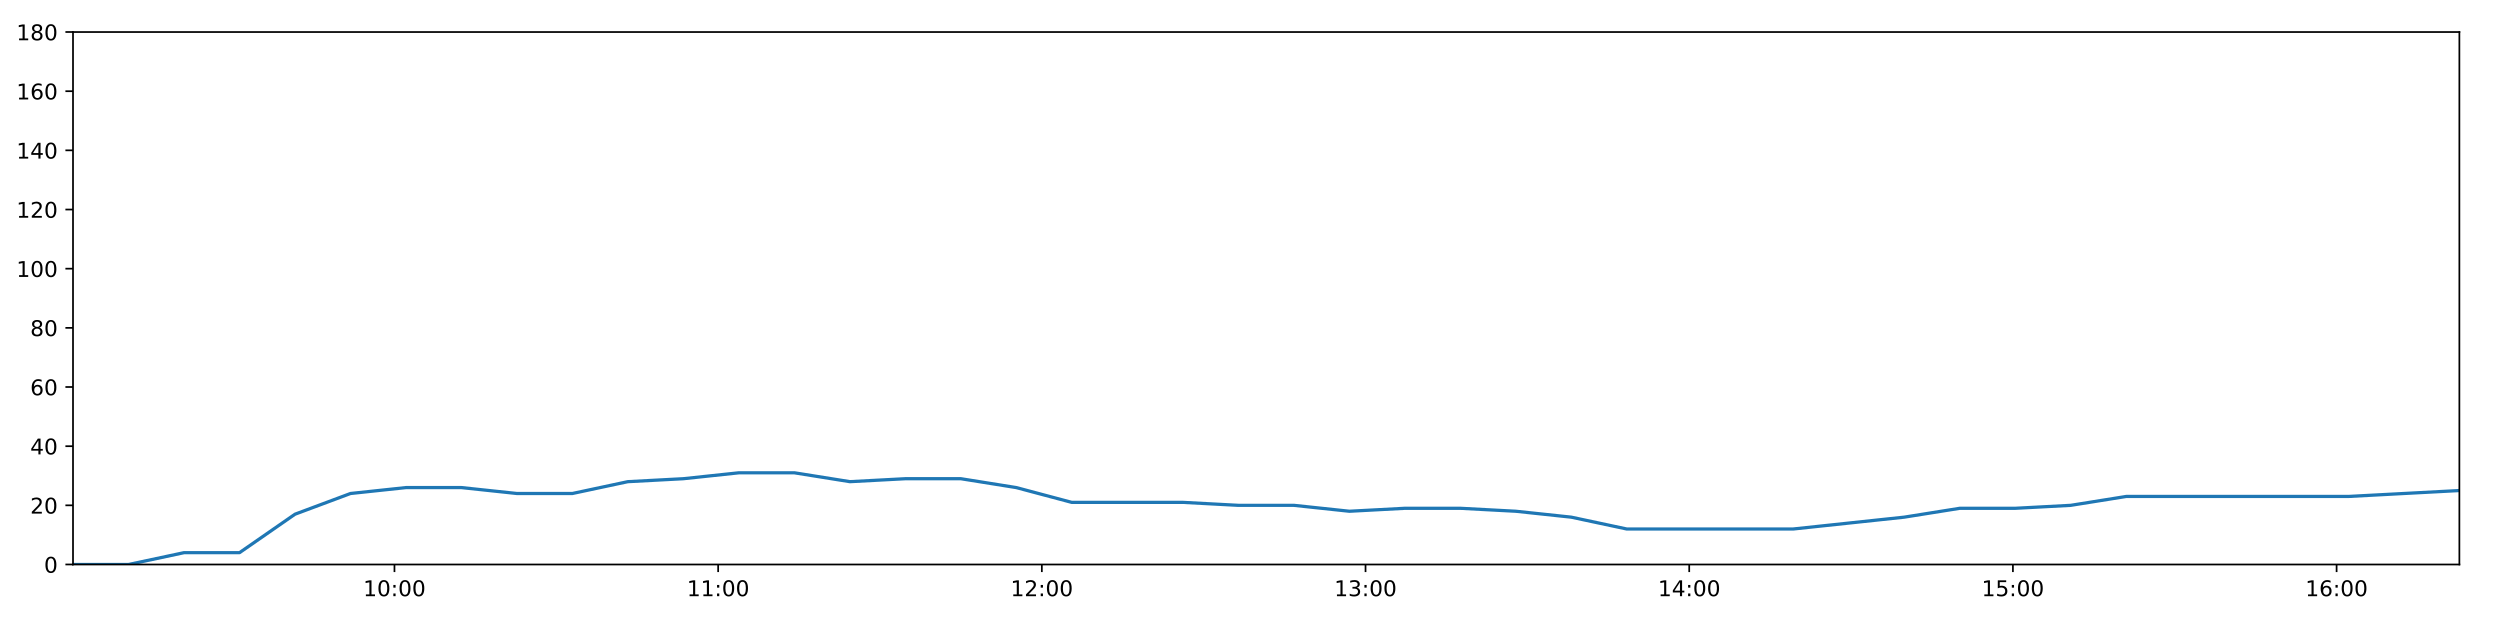
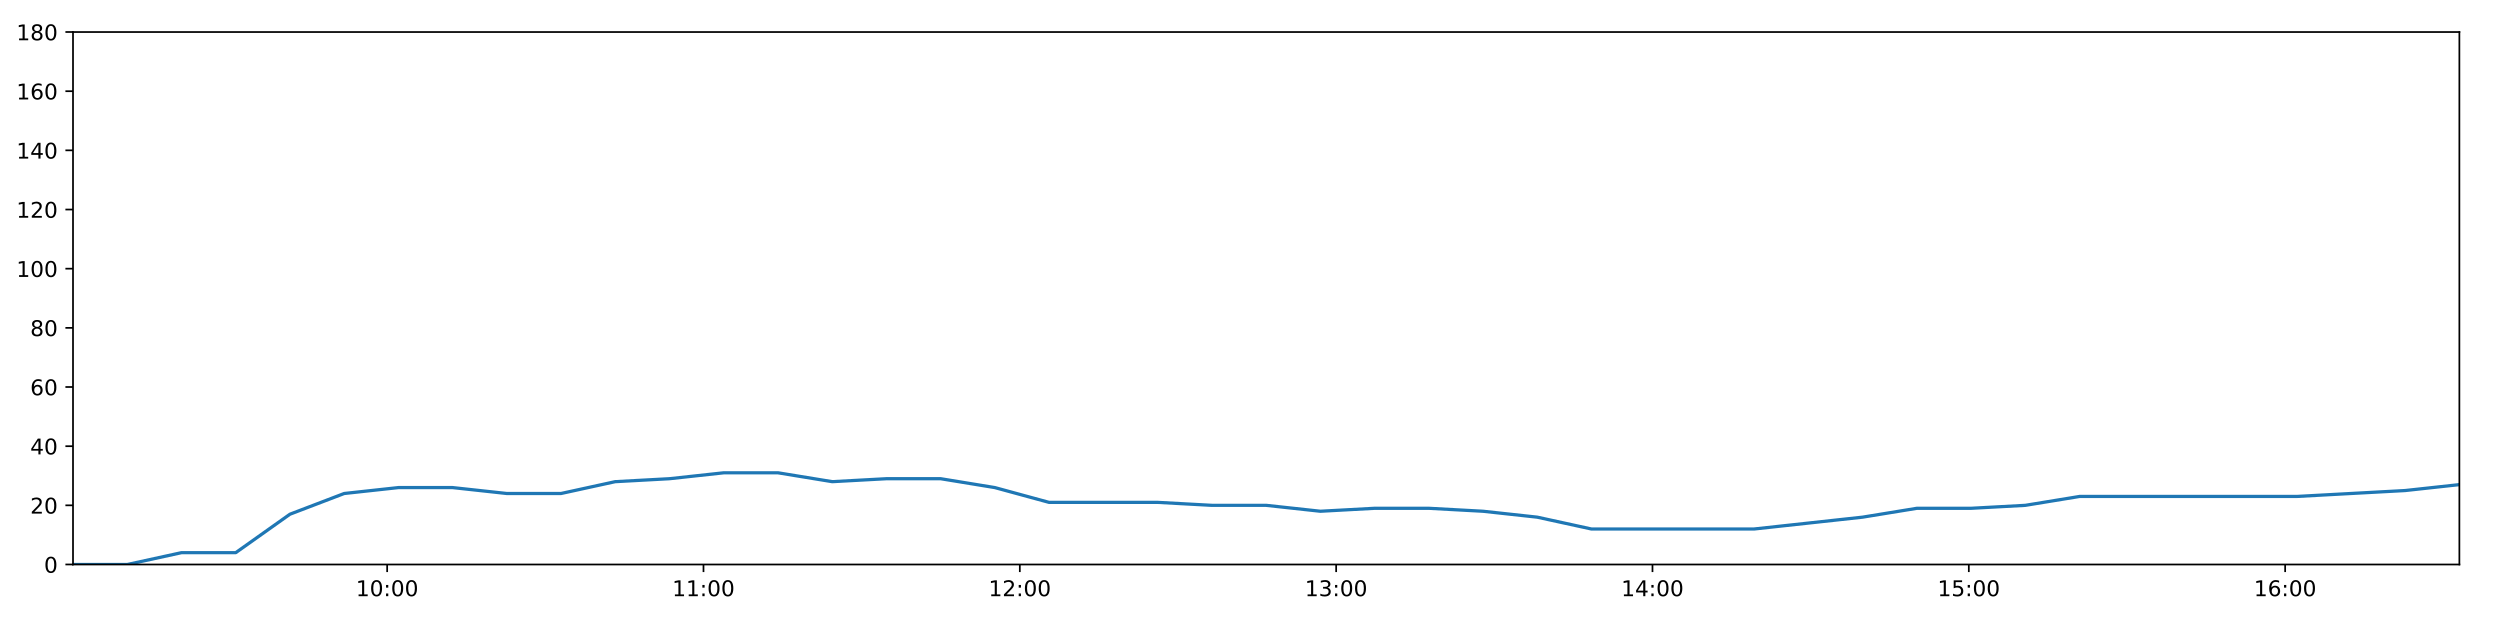
<svg xmlns="http://www.w3.org/2000/svg" xmlns:xlink="http://www.w3.org/1999/xlink" height="288pt" version="1.1" viewBox="0 0 1152 288" width="1152pt">
  <defs>
    <style type="text/css">
*{stroke-linecap:butt;stroke-linejoin:round;}
  </style>
  </defs>
  <g id="figure_1">
    <g id="patch_1">
      <path d="M 0 288  L 1152 288  L 1152 0  L 0 0  z " style="fill:#ffffff;" />
    </g>
    <g id="axes_1">
      <g id="patch_2">
        <path d="M 33.64 260.12  L 1133.28 260.12  L 1133.28 14.76  L 33.64 14.76  z " style="fill:#ffffff;" />
      </g>
      <g id="matplotlib.axis_1">
        <g id="xtick_1">
          <g id="line2d_1">
            <defs>
-               <path d="M 0 0  L 0 3.5  " id="m492361f6d5" style="stroke:#000000;stroke-width:0.8;" />
-             </defs>
-             <g>
-               <use style="stroke:#000000;stroke-width:0.8;" x="181.769" xlink:href="#m492361f6d5" y="260.12" />
+               <path d="M 0 0  L 0 3.5  " id="m11814220e5" style="stroke:#000000;stroke-width:0.8;" />
+             </defs>
+             <g>
+               <use style="stroke:#000000;stroke-width:0.8;" x="178.402" xlink:href="#m11814220e5" y="260.12" />
            </g>
          </g>
          <g id="text_1">
            <defs>
              <path d="M 12.406 8.297  L 28.516 8.297  L 28.516 63.922  L 10.984 60.406  L 10.984 69.391  L 28.422 72.906  L 38.281 72.906  L 38.281 8.297  L 54.391 8.297  L 54.391 0  L 12.406 0  z " id="DejaVuSans-49" />
              <path d="M 31.781 66.406  Q 24.172 66.406 20.328 58.906  Q 16.5 51.422 16.5 36.375  Q 16.5 21.391 20.328 13.891  Q 24.172 6.391 31.781 6.391  Q 39.453 6.391 43.281 13.891  Q 47.125 21.391 47.125 36.375  Q 47.125 51.422 43.281 58.906  Q 39.453 66.406 31.781 66.406  z M 31.781 74.219  Q 44.047 74.219 50.516 64.516  Q 56.984 54.828 56.984 36.375  Q 56.984 17.969 50.516 8.266  Q 44.047 -1.422 31.781 -1.422  Q 19.531 -1.422 13.062 8.266  Q 6.594 17.969 6.594 36.375  Q 6.594 54.828 13.062 64.516  Q 19.531 74.219 31.781 74.219  z " id="DejaVuSans-48" />
              <path d="M 11.719 12.406  L 22.016 12.406  L 22.016 0  L 11.719 0  z M 11.719 51.703  L 22.016 51.703  L 22.016 39.312  L 11.719 39.312  z " id="DejaVuSans-58" />
            </defs>
-             <g transform="translate(167.3596 274.7184)scale(0.1 -0.1)">
+             <g transform="translate(163.9926 274.7184)scale(0.1 -0.1)">
              <use xlink:href="#DejaVuSans-49" />
              <use x="63.623" xlink:href="#DejaVuSans-48" />
              <use x="127.246" xlink:href="#DejaVuSans-58" />
              <use x="160.938" xlink:href="#DejaVuSans-48" />
              <use x="224.561" xlink:href="#DejaVuSans-48" />
            </g>
          </g>
        </g>
        <g id="xtick_2">
          <g id="line2d_2">
            <g>
-               <use style="stroke:#000000;stroke-width:0.8;" x="330.925" xlink:href="#m492361f6d5" y="260.12" />
+               <use style="stroke:#000000;stroke-width:0.8;" x="324.168" xlink:href="#m11814220e5" y="260.12" />
            </g>
          </g>
          <g id="text_2">
-             <g transform="translate(316.5157 274.7184)scale(0.1 -0.1)">
+             <g transform="translate(309.7583 274.7184)scale(0.1 -0.1)">
              <use xlink:href="#DejaVuSans-49" />
              <use x="63.623" xlink:href="#DejaVuSans-49" />
              <use x="127.246" xlink:href="#DejaVuSans-58" />
              <use x="160.938" xlink:href="#DejaVuSans-48" />
              <use x="224.561" xlink:href="#DejaVuSans-48" />
            </g>
          </g>
        </g>
        <g id="xtick_3">
          <g id="line2d_3">
            <g>
-               <use style="stroke:#000000;stroke-width:0.8;" x="480.081" xlink:href="#m492361f6d5" y="260.12" />
+               <use style="stroke:#000000;stroke-width:0.8;" x="469.933" xlink:href="#m11814220e5" y="260.12" />
            </g>
          </g>
          <g id="text_3">
            <defs>
              <path d="M 19.188 8.297  L 53.609 8.297  L 53.609 0  L 7.328 0  L 7.328 8.297  Q 12.938 14.109 22.625 23.891  Q 32.328 33.688 34.812 36.531  Q 39.547 41.844 41.422 45.531  Q 43.312 49.219 43.312 52.781  Q 43.312 58.594 39.234 62.25  Q 35.156 65.922 28.609 65.922  Q 23.969 65.922 18.812 64.312  Q 13.672 62.703 7.812 59.422  L 7.812 69.391  Q 13.766 71.781 18.938 73  Q 24.125 74.219 28.422 74.219  Q 39.75 74.219 46.484 68.547  Q 53.219 62.891 53.219 53.422  Q 53.219 48.922 51.531 44.891  Q 49.859 40.875 45.406 35.406  Q 44.188 33.984 37.641 27.219  Q 31.109 20.453 19.188 8.297  z " id="DejaVuSans-50" />
            </defs>
-             <g transform="translate(465.6717 274.7184)scale(0.1 -0.1)">
+             <g transform="translate(455.524 274.7184)scale(0.1 -0.1)">
              <use xlink:href="#DejaVuSans-49" />
              <use x="63.623" xlink:href="#DejaVuSans-50" />
              <use x="127.246" xlink:href="#DejaVuSans-58" />
              <use x="160.938" xlink:href="#DejaVuSans-48" />
              <use x="224.561" xlink:href="#DejaVuSans-48" />
            </g>
          </g>
        </g>
        <g id="xtick_4">
          <g id="line2d_4">
            <g>
-               <use style="stroke:#000000;stroke-width:0.8;" x="629.237" xlink:href="#m492361f6d5" y="260.12" />
+               <use style="stroke:#000000;stroke-width:0.8;" x="615.699" xlink:href="#m11814220e5" y="260.12" />
            </g>
          </g>
          <g id="text_4">
            <defs>
              <path d="M 40.578 39.312  Q 47.656 37.797 51.625 33  Q 55.609 28.219 55.609 21.188  Q 55.609 10.406 48.188 4.484  Q 40.766 -1.422 27.094 -1.422  Q 22.516 -1.422 17.656 -0.516  Q 12.797 0.391 7.625 2.203  L 7.625 11.719  Q 11.719 9.328 16.594 8.109  Q 21.484 6.891 26.812 6.891  Q 36.078 6.891 40.938 10.547  Q 45.797 14.203 45.797 21.188  Q 45.797 27.641 41.281 31.266  Q 36.766 34.906 28.719 34.906  L 20.219 34.906  L 20.219 43.016  L 29.109 43.016  Q 36.375 43.016 40.234 45.922  Q 44.094 48.828 44.094 54.297  Q 44.094 59.906 40.109 62.906  Q 36.141 65.922 28.719 65.922  Q 24.656 65.922 20.016 65.031  Q 15.375 64.156 9.812 62.312  L 9.812 71.094  Q 15.438 72.656 20.344 73.438  Q 25.25 74.219 29.594 74.219  Q 40.828 74.219 47.359 69.109  Q 53.906 64.016 53.906 55.328  Q 53.906 49.266 50.438 45.094  Q 46.969 40.922 40.578 39.312  z " id="DejaVuSans-51" />
            </defs>
-             <g transform="translate(614.8277 274.7184)scale(0.1 -0.1)">
+             <g transform="translate(601.2897 274.7184)scale(0.1 -0.1)">
              <use xlink:href="#DejaVuSans-49" />
              <use x="63.623" xlink:href="#DejaVuSans-51" />
              <use x="127.246" xlink:href="#DejaVuSans-58" />
              <use x="160.938" xlink:href="#DejaVuSans-48" />
              <use x="224.561" xlink:href="#DejaVuSans-48" />
            </g>
          </g>
        </g>
        <g id="xtick_5">
          <g id="line2d_5">
            <g>
-               <use style="stroke:#000000;stroke-width:0.8;" x="778.393" xlink:href="#m492361f6d5" y="260.12" />
+               <use style="stroke:#000000;stroke-width:0.8;" x="761.465" xlink:href="#m11814220e5" y="260.12" />
            </g>
          </g>
          <g id="text_5">
            <defs>
              <path d="M 37.797 64.312  L 12.891 25.391  L 37.797 25.391  z M 35.203 72.906  L 47.609 72.906  L 47.609 25.391  L 58.016 25.391  L 58.016 17.188  L 47.609 17.188  L 47.609 0  L 37.797 0  L 37.797 17.188  L 4.891 17.188  L 4.891 26.703  z " id="DejaVuSans-52" />
            </defs>
-             <g transform="translate(763.9838 274.7184)scale(0.1 -0.1)">
+             <g transform="translate(747.0554 274.7184)scale(0.1 -0.1)">
              <use xlink:href="#DejaVuSans-49" />
              <use x="63.623" xlink:href="#DejaVuSans-52" />
              <use x="127.246" xlink:href="#DejaVuSans-58" />
              <use x="160.938" xlink:href="#DejaVuSans-48" />
              <use x="224.561" xlink:href="#DejaVuSans-48" />
            </g>
          </g>
        </g>
        <g id="xtick_6">
          <g id="line2d_6">
            <g>
-               <use style="stroke:#000000;stroke-width:0.8;" x="927.549" xlink:href="#m492361f6d5" y="260.12" />
+               <use style="stroke:#000000;stroke-width:0.8;" x="907.23" xlink:href="#m11814220e5" y="260.12" />
            </g>
          </g>
          <g id="text_6">
            <defs>
              <path d="M 10.797 72.906  L 49.516 72.906  L 49.516 64.594  L 19.828 64.594  L 19.828 46.734  Q 21.969 47.469 24.109 47.828  Q 26.266 48.188 28.422 48.188  Q 40.625 48.188 47.75 41.5  Q 54.891 34.812 54.891 23.391  Q 54.891 11.625 47.562 5.094  Q 40.234 -1.422 26.906 -1.422  Q 22.312 -1.422 17.547 -0.641  Q 12.797 0.141 7.719 1.703  L 7.719 11.625  Q 12.109 9.234 16.797 8.062  Q 21.484 6.891 26.703 6.891  Q 35.156 6.891 40.078 11.328  Q 45.016 15.766 45.016 23.391  Q 45.016 31 40.078 35.438  Q 35.156 39.891 26.703 39.891  Q 22.75 39.891 18.812 39.016  Q 14.891 38.141 10.797 36.281  z " id="DejaVuSans-53" />
            </defs>
-             <g transform="translate(913.1398 274.7184)scale(0.1 -0.1)">
+             <g transform="translate(892.821 274.7184)scale(0.1 -0.1)">
              <use xlink:href="#DejaVuSans-49" />
              <use x="63.623" xlink:href="#DejaVuSans-53" />
              <use x="127.246" xlink:href="#DejaVuSans-58" />
              <use x="160.938" xlink:href="#DejaVuSans-48" />
              <use x="224.561" xlink:href="#DejaVuSans-48" />
            </g>
          </g>
        </g>
        <g id="xtick_7">
          <g id="line2d_7">
            <g>
-               <use style="stroke:#000000;stroke-width:0.8;" x="1076.705" xlink:href="#m492361f6d5" y="260.12" />
+               <use style="stroke:#000000;stroke-width:0.8;" x="1052.996" xlink:href="#m11814220e5" y="260.12" />
            </g>
          </g>
          <g id="text_7">
            <defs>
              <path d="M 33.016 40.375  Q 26.375 40.375 22.484 35.828  Q 18.609 31.297 18.609 23.391  Q 18.609 15.531 22.484 10.953  Q 26.375 6.391 33.016 6.391  Q 39.656 6.391 43.531 10.953  Q 47.406 15.531 47.406 23.391  Q 47.406 31.297 43.531 35.828  Q 39.656 40.375 33.016 40.375  z M 52.594 71.297  L 52.594 62.312  Q 48.875 64.062 45.094 64.984  Q 41.312 65.922 37.594 65.922  Q 27.828 65.922 22.672 59.328  Q 17.531 52.734 16.797 39.406  Q 19.672 43.656 24.016 45.922  Q 28.375 48.188 33.594 48.188  Q 44.578 48.188 50.953 41.516  Q 57.328 34.859 57.328 23.391  Q 57.328 12.156 50.688 5.359  Q 44.047 -1.422 33.016 -1.422  Q 20.359 -1.422 13.672 8.266  Q 6.984 17.969 6.984 36.375  Q 6.984 53.656 15.188 63.938  Q 23.391 74.219 37.203 74.219  Q 40.922 74.219 44.703 73.484  Q 48.484 72.75 52.594 71.297  z " id="DejaVuSans-54" />
            </defs>
-             <g transform="translate(1062.296 274.7184)scale(0.1 -0.1)">
+             <g transform="translate(1038.587 274.7184)scale(0.1 -0.1)">
              <use xlink:href="#DejaVuSans-49" />
              <use x="63.623" xlink:href="#DejaVuSans-54" />
              <use x="127.246" xlink:href="#DejaVuSans-58" />
              <use x="160.938" xlink:href="#DejaVuSans-48" />
              <use x="224.561" xlink:href="#DejaVuSans-48" />
            </g>
          </g>
        </g>
      </g>
      <g id="matplotlib.axis_2">
        <g id="ytick_1">
          <g id="line2d_8">
            <defs>
-               <path d="M 0 0  L -3.5 0  " id="md1753fc1bf" style="stroke:#000000;stroke-width:0.8;" />
-             </defs>
-             <g>
-               <use style="stroke:#000000;stroke-width:0.8;" x="33.64" xlink:href="#md1753fc1bf" y="260.12" />
+               <path d="M 0 0  L -3.5 0  " id="mc644fa2653" style="stroke:#000000;stroke-width:0.8;" />
+             </defs>
+             <g>
+               <use style="stroke:#000000;stroke-width:0.8;" x="33.64" xlink:href="#mc644fa2653" y="260.12" />
            </g>
          </g>
          <g id="text_8">
            <g transform="translate(20.2775 263.9192)scale(0.1 -0.1)">
              <use xlink:href="#DejaVuSans-48" />
            </g>
          </g>
        </g>
        <g id="ytick_2">
          <g id="line2d_9">
            <g>
-               <use style="stroke:#000000;stroke-width:0.8;" x="33.64" xlink:href="#md1753fc1bf" y="232.858" />
+               <use style="stroke:#000000;stroke-width:0.8;" x="33.64" xlink:href="#mc644fa2653" y="232.858" />
            </g>
          </g>
          <g id="text_9">
            <g transform="translate(13.915 236.657)scale(0.1 -0.1)">
              <use xlink:href="#DejaVuSans-50" />
              <use x="63.623" xlink:href="#DejaVuSans-48" />
            </g>
          </g>
        </g>
        <g id="ytick_3">
          <g id="line2d_10">
            <g>
-               <use style="stroke:#000000;stroke-width:0.8;" x="33.64" xlink:href="#md1753fc1bf" y="205.596" />
+               <use style="stroke:#000000;stroke-width:0.8;" x="33.64" xlink:href="#mc644fa2653" y="205.596" />
            </g>
          </g>
          <g id="text_10">
            <g transform="translate(13.915 209.3948)scale(0.1 -0.1)">
              <use xlink:href="#DejaVuSans-52" />
              <use x="63.623" xlink:href="#DejaVuSans-48" />
            </g>
          </g>
        </g>
        <g id="ytick_4">
          <g id="line2d_11">
            <g>
-               <use style="stroke:#000000;stroke-width:0.8;" x="33.64" xlink:href="#md1753fc1bf" y="178.333" />
+               <use style="stroke:#000000;stroke-width:0.8;" x="33.64" xlink:href="#mc644fa2653" y="178.333" />
            </g>
          </g>
          <g id="text_11">
            <g transform="translate(13.915 182.1326)scale(0.1 -0.1)">
              <use xlink:href="#DejaVuSans-54" />
              <use x="63.623" xlink:href="#DejaVuSans-48" />
            </g>
          </g>
        </g>
        <g id="ytick_5">
          <g id="line2d_12">
            <g>
-               <use style="stroke:#000000;stroke-width:0.8;" x="33.64" xlink:href="#md1753fc1bf" y="151.071" />
+               <use style="stroke:#000000;stroke-width:0.8;" x="33.64" xlink:href="#mc644fa2653" y="151.071" />
            </g>
          </g>
          <g id="text_12">
            <defs>
              <path d="M 31.781 34.625  Q 24.75 34.625 20.719 30.859  Q 16.703 27.094 16.703 20.516  Q 16.703 13.922 20.719 10.156  Q 24.75 6.391 31.781 6.391  Q 38.812 6.391 42.859 10.172  Q 46.922 13.969 46.922 20.516  Q 46.922 27.094 42.891 30.859  Q 38.875 34.625 31.781 34.625  z M 21.922 38.812  Q 15.578 40.375 12.031 44.719  Q 8.5 49.078 8.5 55.328  Q 8.5 64.062 14.719 69.141  Q 20.953 74.219 31.781 74.219  Q 42.672 74.219 48.875 69.141  Q 55.078 64.062 55.078 55.328  Q 55.078 49.078 51.531 44.719  Q 48 40.375 41.703 38.812  Q 48.828 37.156 52.797 32.312  Q 56.781 27.484 56.781 20.516  Q 56.781 9.906 50.312 4.234  Q 43.844 -1.422 31.781 -1.422  Q 19.734 -1.422 13.25 4.234  Q 6.781 9.906 6.781 20.516  Q 6.781 27.484 10.781 32.312  Q 14.797 37.156 21.922 38.812  z M 18.312 54.391  Q 18.312 48.734 21.844 45.562  Q 25.391 42.391 31.781 42.391  Q 38.141 42.391 41.719 45.562  Q 45.312 48.734 45.312 54.391  Q 45.312 60.062 41.719 63.234  Q 38.141 66.406 31.781 66.406  Q 25.391 66.406 21.844 63.234  Q 18.312 60.062 18.312 54.391  z " id="DejaVuSans-56" />
            </defs>
            <g transform="translate(13.915 154.8703)scale(0.1 -0.1)">
              <use xlink:href="#DejaVuSans-56" />
              <use x="63.623" xlink:href="#DejaVuSans-48" />
            </g>
          </g>
        </g>
        <g id="ytick_6">
          <g id="line2d_13">
            <g>
-               <use style="stroke:#000000;stroke-width:0.8;" x="33.64" xlink:href="#md1753fc1bf" y="123.809" />
+               <use style="stroke:#000000;stroke-width:0.8;" x="33.64" xlink:href="#mc644fa2653" y="123.809" />
            </g>
          </g>
          <g id="text_13">
            <g transform="translate(7.5525 127.6081)scale(0.1 -0.1)">
              <use xlink:href="#DejaVuSans-49" />
              <use x="63.623" xlink:href="#DejaVuSans-48" />
              <use x="127.246" xlink:href="#DejaVuSans-48" />
            </g>
          </g>
        </g>
        <g id="ytick_7">
          <g id="line2d_14">
            <g>
-               <use style="stroke:#000000;stroke-width:0.8;" x="33.64" xlink:href="#md1753fc1bf" y="96.547" />
+               <use style="stroke:#000000;stroke-width:0.8;" x="33.64" xlink:href="#mc644fa2653" y="96.547" />
            </g>
          </g>
          <g id="text_14">
            <g transform="translate(7.5525 100.3459)scale(0.1 -0.1)">
              <use xlink:href="#DejaVuSans-49" />
              <use x="63.623" xlink:href="#DejaVuSans-50" />
              <use x="127.246" xlink:href="#DejaVuSans-48" />
            </g>
          </g>
        </g>
        <g id="ytick_8">
          <g id="line2d_15">
            <g>
-               <use style="stroke:#000000;stroke-width:0.8;" x="33.64" xlink:href="#md1753fc1bf" y="69.284" />
+               <use style="stroke:#000000;stroke-width:0.8;" x="33.64" xlink:href="#mc644fa2653" y="69.284" />
            </g>
          </g>
          <g id="text_15">
            <g transform="translate(7.5525 73.08366)scale(0.1 -0.1)">
              <use xlink:href="#DejaVuSans-49" />
              <use x="63.623" xlink:href="#DejaVuSans-52" />
              <use x="127.246" xlink:href="#DejaVuSans-48" />
            </g>
          </g>
        </g>
        <g id="ytick_9">
          <g id="line2d_16">
            <g>
-               <use style="stroke:#000000;stroke-width:0.8;" x="33.64" xlink:href="#md1753fc1bf" y="42.022" />
+               <use style="stroke:#000000;stroke-width:0.8;" x="33.64" xlink:href="#mc644fa2653" y="42.022" />
            </g>
          </g>
          <g id="text_16">
            <g transform="translate(7.5525 45.82144)scale(0.1 -0.1)">
              <use xlink:href="#DejaVuSans-49" />
              <use x="63.623" xlink:href="#DejaVuSans-54" />
              <use x="127.246" xlink:href="#DejaVuSans-48" />
            </g>
          </g>
        </g>
        <g id="ytick_10">
          <g id="line2d_17">
            <g>
-               <use style="stroke:#000000;stroke-width:0.8;" x="33.64" xlink:href="#md1753fc1bf" y="14.76" />
+               <use style="stroke:#000000;stroke-width:0.8;" x="33.64" xlink:href="#mc644fa2653" y="14.76" />
            </g>
          </g>
          <g id="text_17">
            <g transform="translate(7.5525 18.55922)scale(0.1 -0.1)">
              <use xlink:href="#DejaVuSans-49" />
              <use x="63.623" xlink:href="#DejaVuSans-56" />
              <use x="127.246" xlink:href="#DejaVuSans-48" />
            </g>
          </g>
        </g>
      </g>
      <g id="line2d_18">
-         <path clip-path="url(#p610c9e5bbb)" d="M 33.64 260.12  L 59.231 260.12  L 84.802 254.668  L 110.368 254.668  L 135.937 236.947  L 161.506 227.405  L 187.069 224.679  L 212.633 224.679  L 238.194 227.405  L 263.749 227.405  L 289.297 221.953  L 314.868 220.59  L 340.48 217.864  L 366.06 217.864  L 391.632 221.953  L 417.185 220.59  L 442.766 220.59  L 468.312 224.679  L 493.869 231.495  L 519.486 231.495  L 545.1 231.495  L 570.662 232.858  L 596.222 232.858  L 621.801 235.584  L 647.374 234.221  L 672.931 234.221  L 698.482 235.584  L 724.042 238.31  L 749.611 243.763  L 775.168 243.763  L 800.735 243.763  L 826.294 243.763  L 851.876 241.036  L 877.438 238.31  L 903.063 234.221  L 928.622 234.221  L 954.183 232.858  L 979.761 228.768  L 1005.324 228.768  L 1030.936 228.768  L 1056.502 228.768  L 1082.101 228.768  L 1107.681 227.405  L 1133.28 226.042  " style="fill:none;stroke:#1f77b4;stroke-linecap:square;stroke-width:1.5;" />
+         <path clip-path="url(#p02e488bec1)" d="M 33.64 260.12  L 58.649 260.12  L 83.639 254.668  L 108.624 254.668  L 133.612 236.947  L 158.599 227.405  L 183.581 224.679  L 208.564 224.679  L 233.544 227.405  L 258.518 227.405  L 283.486 221.953  L 308.476 220.59  L 333.505 217.864  L 358.504 217.864  L 383.494 221.953  L 408.467 220.59  L 433.466 220.59  L 458.432 224.679  L 483.408 231.495  L 508.443 231.495  L 533.474 231.495  L 558.456 232.858  L 583.434 232.858  L 608.432 235.584  L 633.424 234.221  L 658.4 234.221  L 683.37 235.584  L 708.349 238.31  L 733.337 243.763  L 758.313 243.763  L 783.299 243.763  L 808.277 243.763  L 833.277 241.036  L 858.258 238.31  L 883.301 234.221  L 908.279 234.221  L 933.259 232.858  L 958.255 228.768  L 983.238 228.768  L 1008.267 228.768  L 1033.252 228.768  L 1058.269 228.768  L 1083.268 227.405  L 1108.285 226.042  L 1133.28 223.316  " style="fill:none;stroke:#1f77b4;stroke-linecap:square;stroke-width:1.5;" />
      </g>
      <g id="patch_3">
        <path d="M 33.64 260.12  L 33.64 14.76  " style="fill:none;stroke:#000000;stroke-linecap:square;stroke-linejoin:miter;stroke-width:0.8;" />
      </g>
      <g id="patch_4">
        <path d="M 1133.28 260.12  L 1133.28 14.76  " style="fill:none;stroke:#000000;stroke-linecap:square;stroke-linejoin:miter;stroke-width:0.8;" />
      </g>
      <g id="patch_5">
        <path d="M 33.64 260.12  L 1133.28 260.12  " style="fill:none;stroke:#000000;stroke-linecap:square;stroke-linejoin:miter;stroke-width:0.8;" />
      </g>
      <g id="patch_6">
        <path d="M 33.64 14.76  L 1133.28 14.76  " style="fill:none;stroke:#000000;stroke-linecap:square;stroke-linejoin:miter;stroke-width:0.8;" />
      </g>
    </g>
  </g>
  <defs>
-     <clipPath id="p610c9e5bbb">
+     <clipPath id="p02e488bec1">
      <rect height="245.36" width="1099.64" x="33.64" y="14.76" />
    </clipPath>
  </defs>
</svg>
